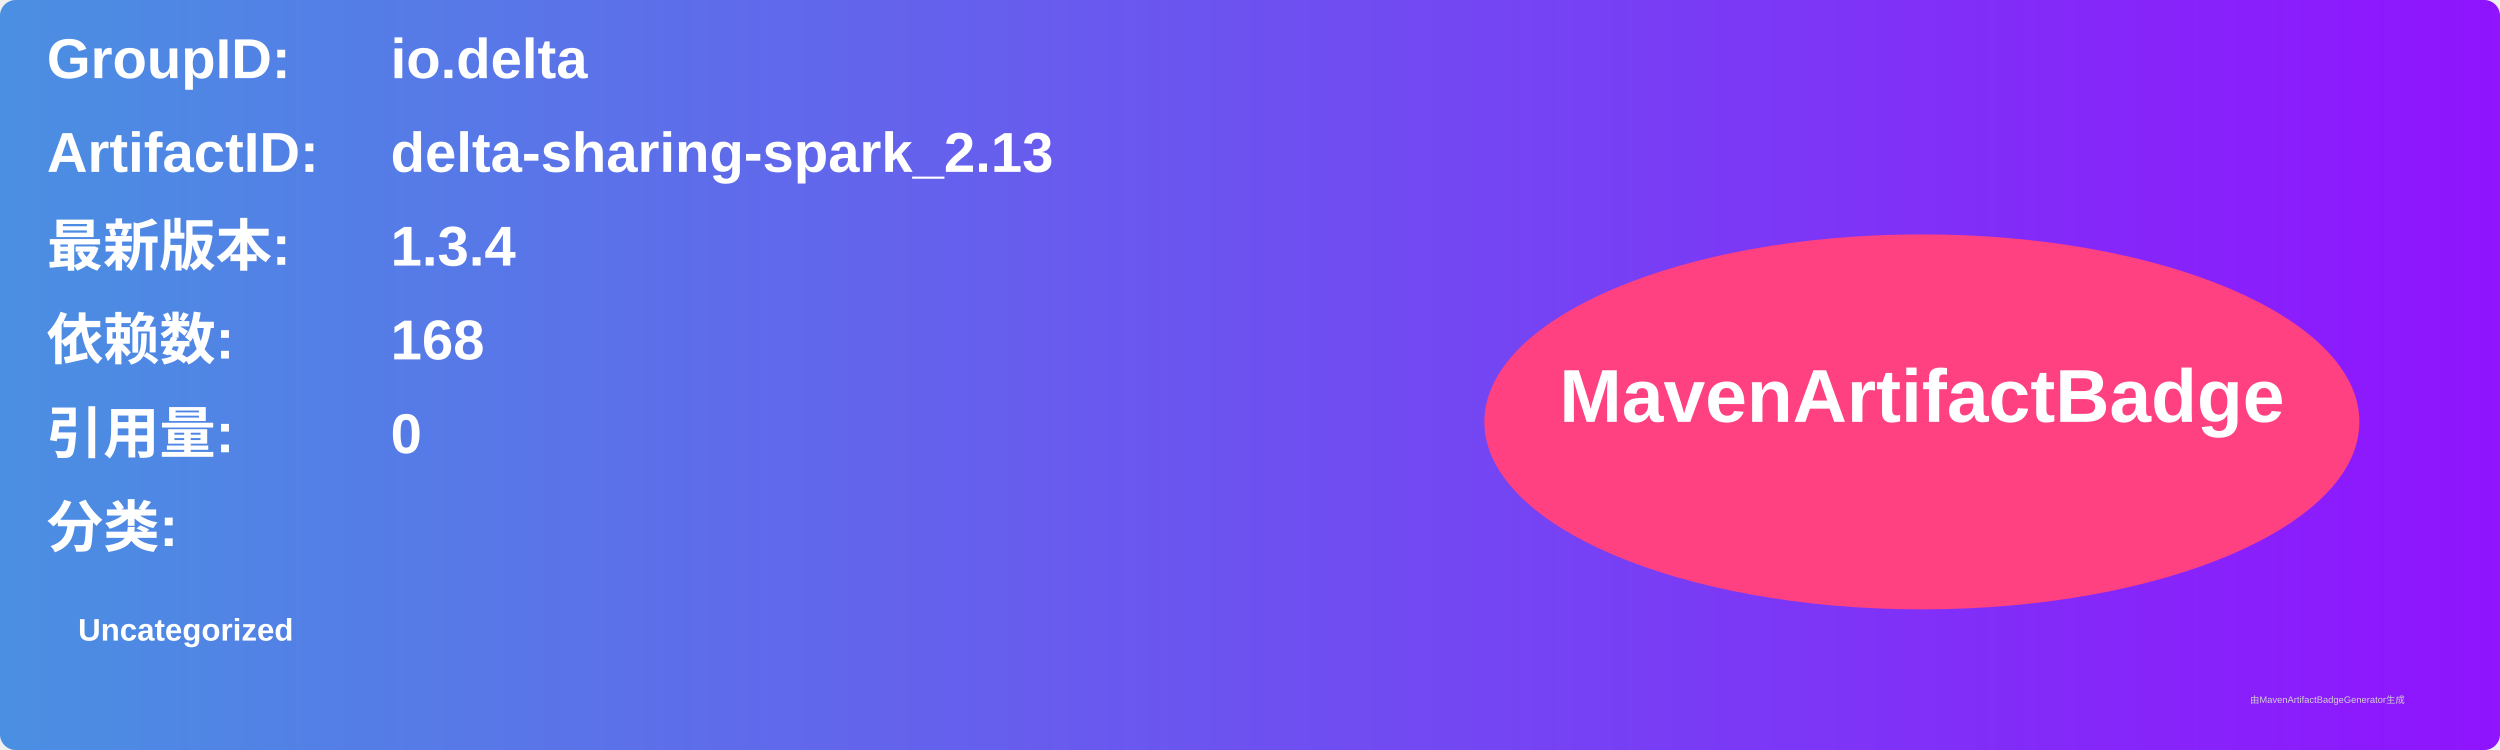
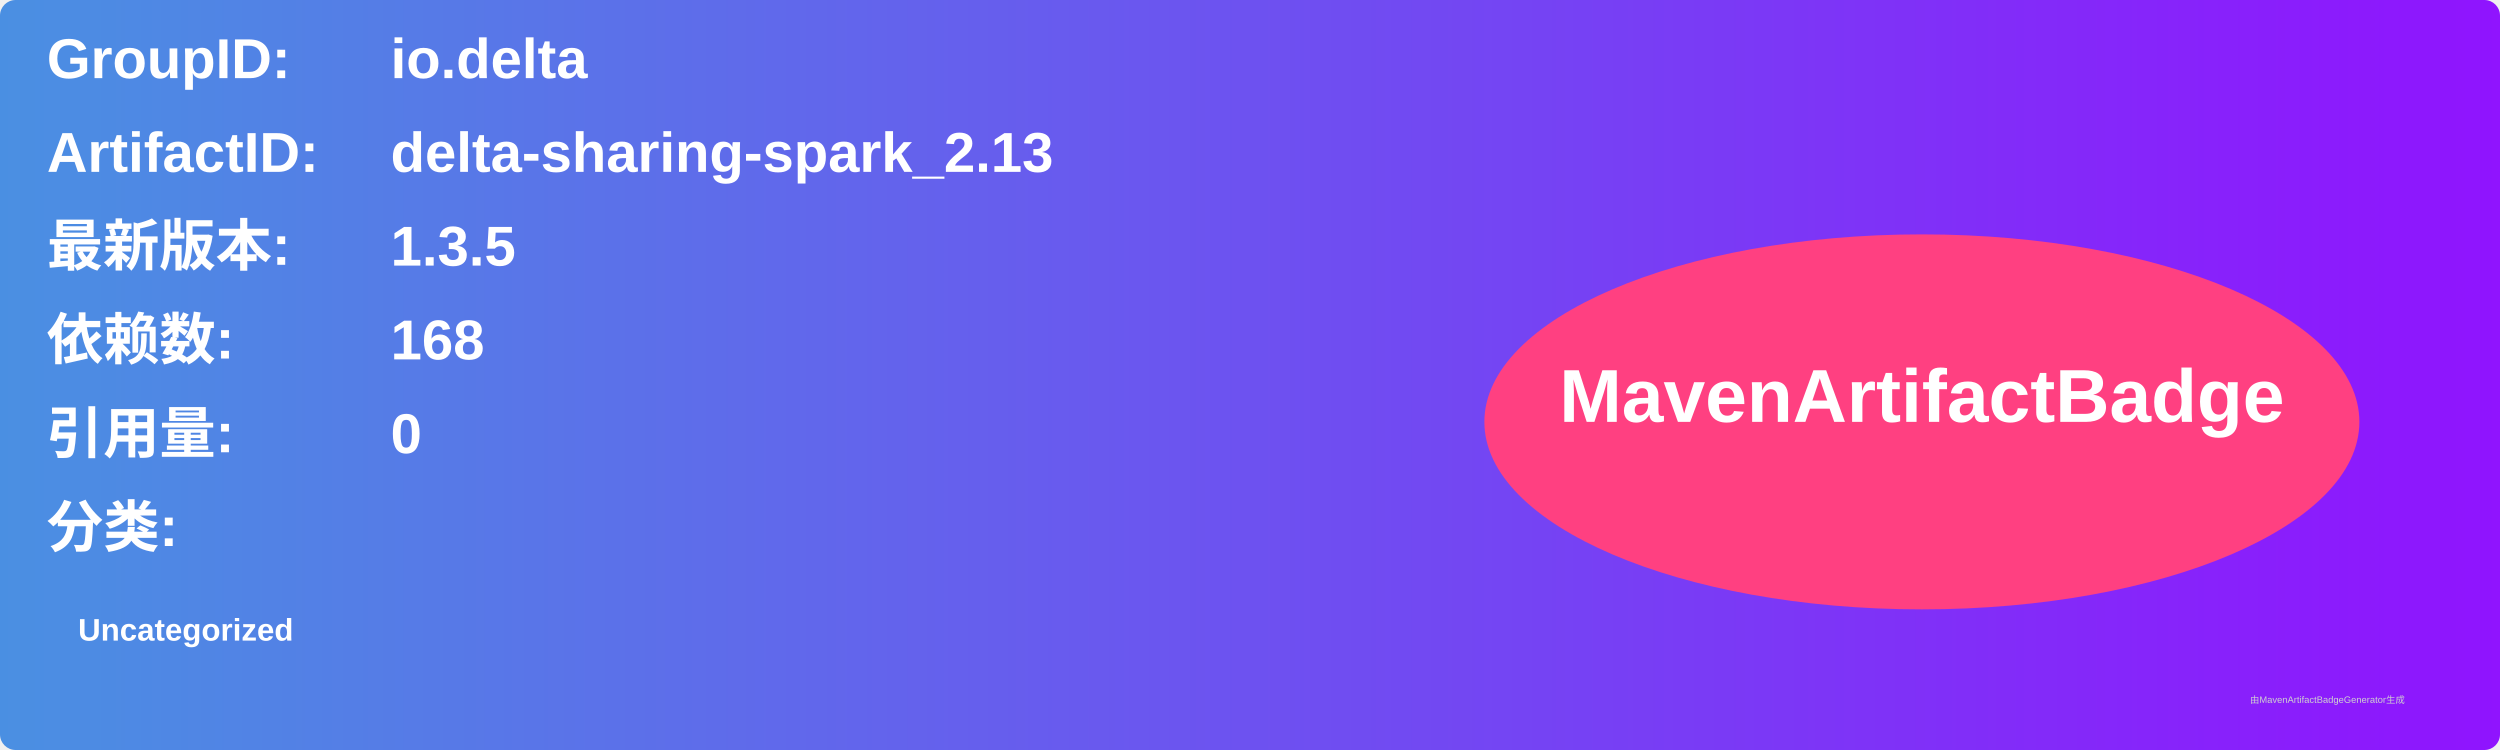
<svg xmlns="http://www.w3.org/2000/svg" width="800" height="240" viewBox="0 0 800 240">
  <linearGradient id="grad" x1="0%" y1="0%" x2="100%" y2="0%">
    <stop offset="0%" stop-color="#4a90e2" />
    <stop offset="100%" stop-color="#9013fe" />
  </linearGradient>
  <rect width="100%" height="100%" rx="5" ry="5" fill="url(#grad)" />
  <g transform="translate(15, 15)">
    <text x="0" y="10" font-family="Arial" font-size="18" fill="white" font-weight="bold" width="260">GroupID:</text>
    <text x="110" y="10" font-family="Arial" font-size="18" fill="white" font-weight="bold" width="460">io.delta</text>
    <text x="0" y="40" font-family="Arial" font-size="18" fill="white" font-weight="bold" width="260">ArtifactID:</text>
    <text x="110" y="40" font-family="Arial" font-size="18" fill="white" font-weight="bold" width="460">delta-sharing-spark_2.13</text>
    <text x="0" y="70" font-family="Arial" font-size="18" fill="white" font-weight="bold">最新版本:</text>
    <text x="110" y="70" font-family="Arial" font-size="18" fill="white" font-weight="bold">
-       <tspan font-weight="bold">1.3.4</tspan>
+       <tspan font-weight="bold">1.3.5</tspan>
    </text>
    <text x="0" y="100" font-family="Arial" font-size="18" fill="white" font-weight="bold">依赖数: </text>
    <text x="110" y="100" font-family="Arial" font-size="18" fill="white">
      <tspan font-weight="bold">168</tspan>
    </text>
    <text x="0" y="130" font-family="Arial" font-size="18" fill="white" font-weight="bold">引用量: </text>
    <text x="110" y="130" font-family="Arial" font-size="18" fill="white">
      <tspan font-weight="bold">0</tspan>
    </text>
    <text x="0" y="160" font-family="Arial" font-size="18" fill="white" font-weight="bold">分类:</text>
    <text x="10" y="190" font-family="Arial" font-size="10" fill="white">
      <tspan font-weight="bold">Uncategorized</tspan>
    </text>
    <ellipse cx="600" cy="120" rx="140" ry="60" fill="#ff4081" />
    <text x="600" y="120" text-anchor="middle" font-family="Arial" font-size="24" fill="white" font-weight="bold">MavenArtifactBadge</text>
  </g>
  <text x="720" y="225" font-family="Arial" font-size="3" fill="#d0d0d0">由MavenArtifactBadgeGenerator生成</text>
</svg>
